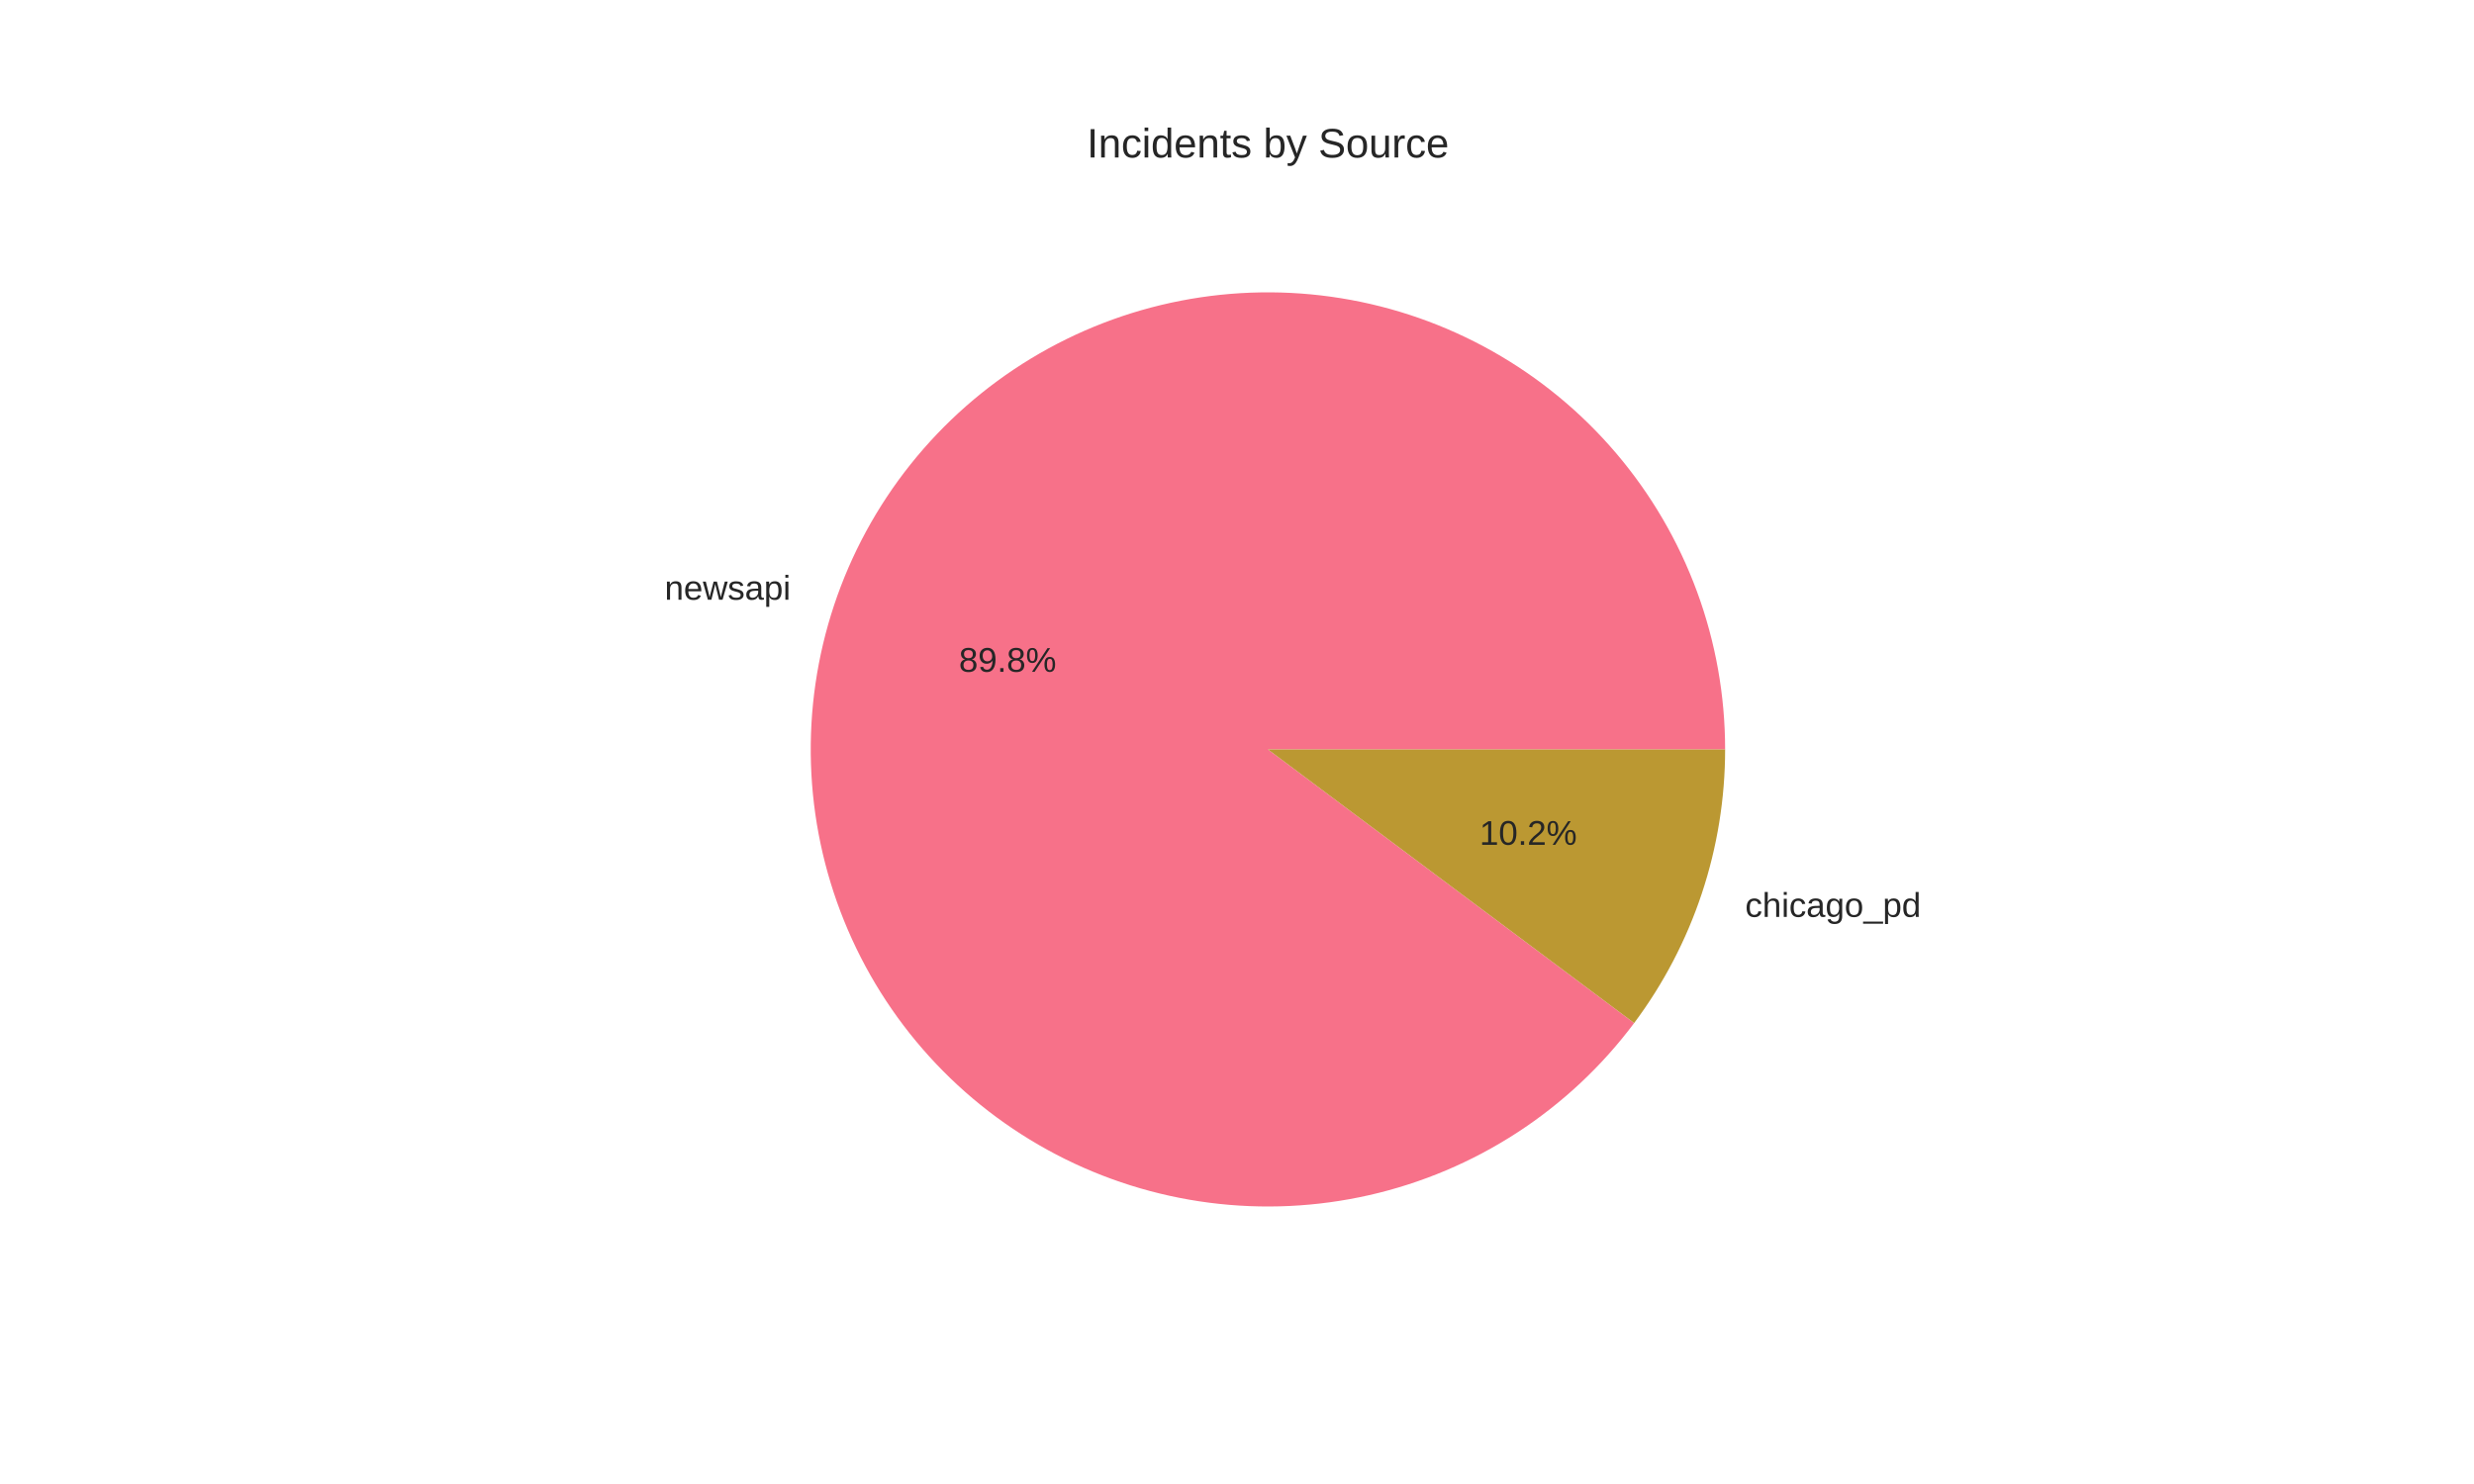
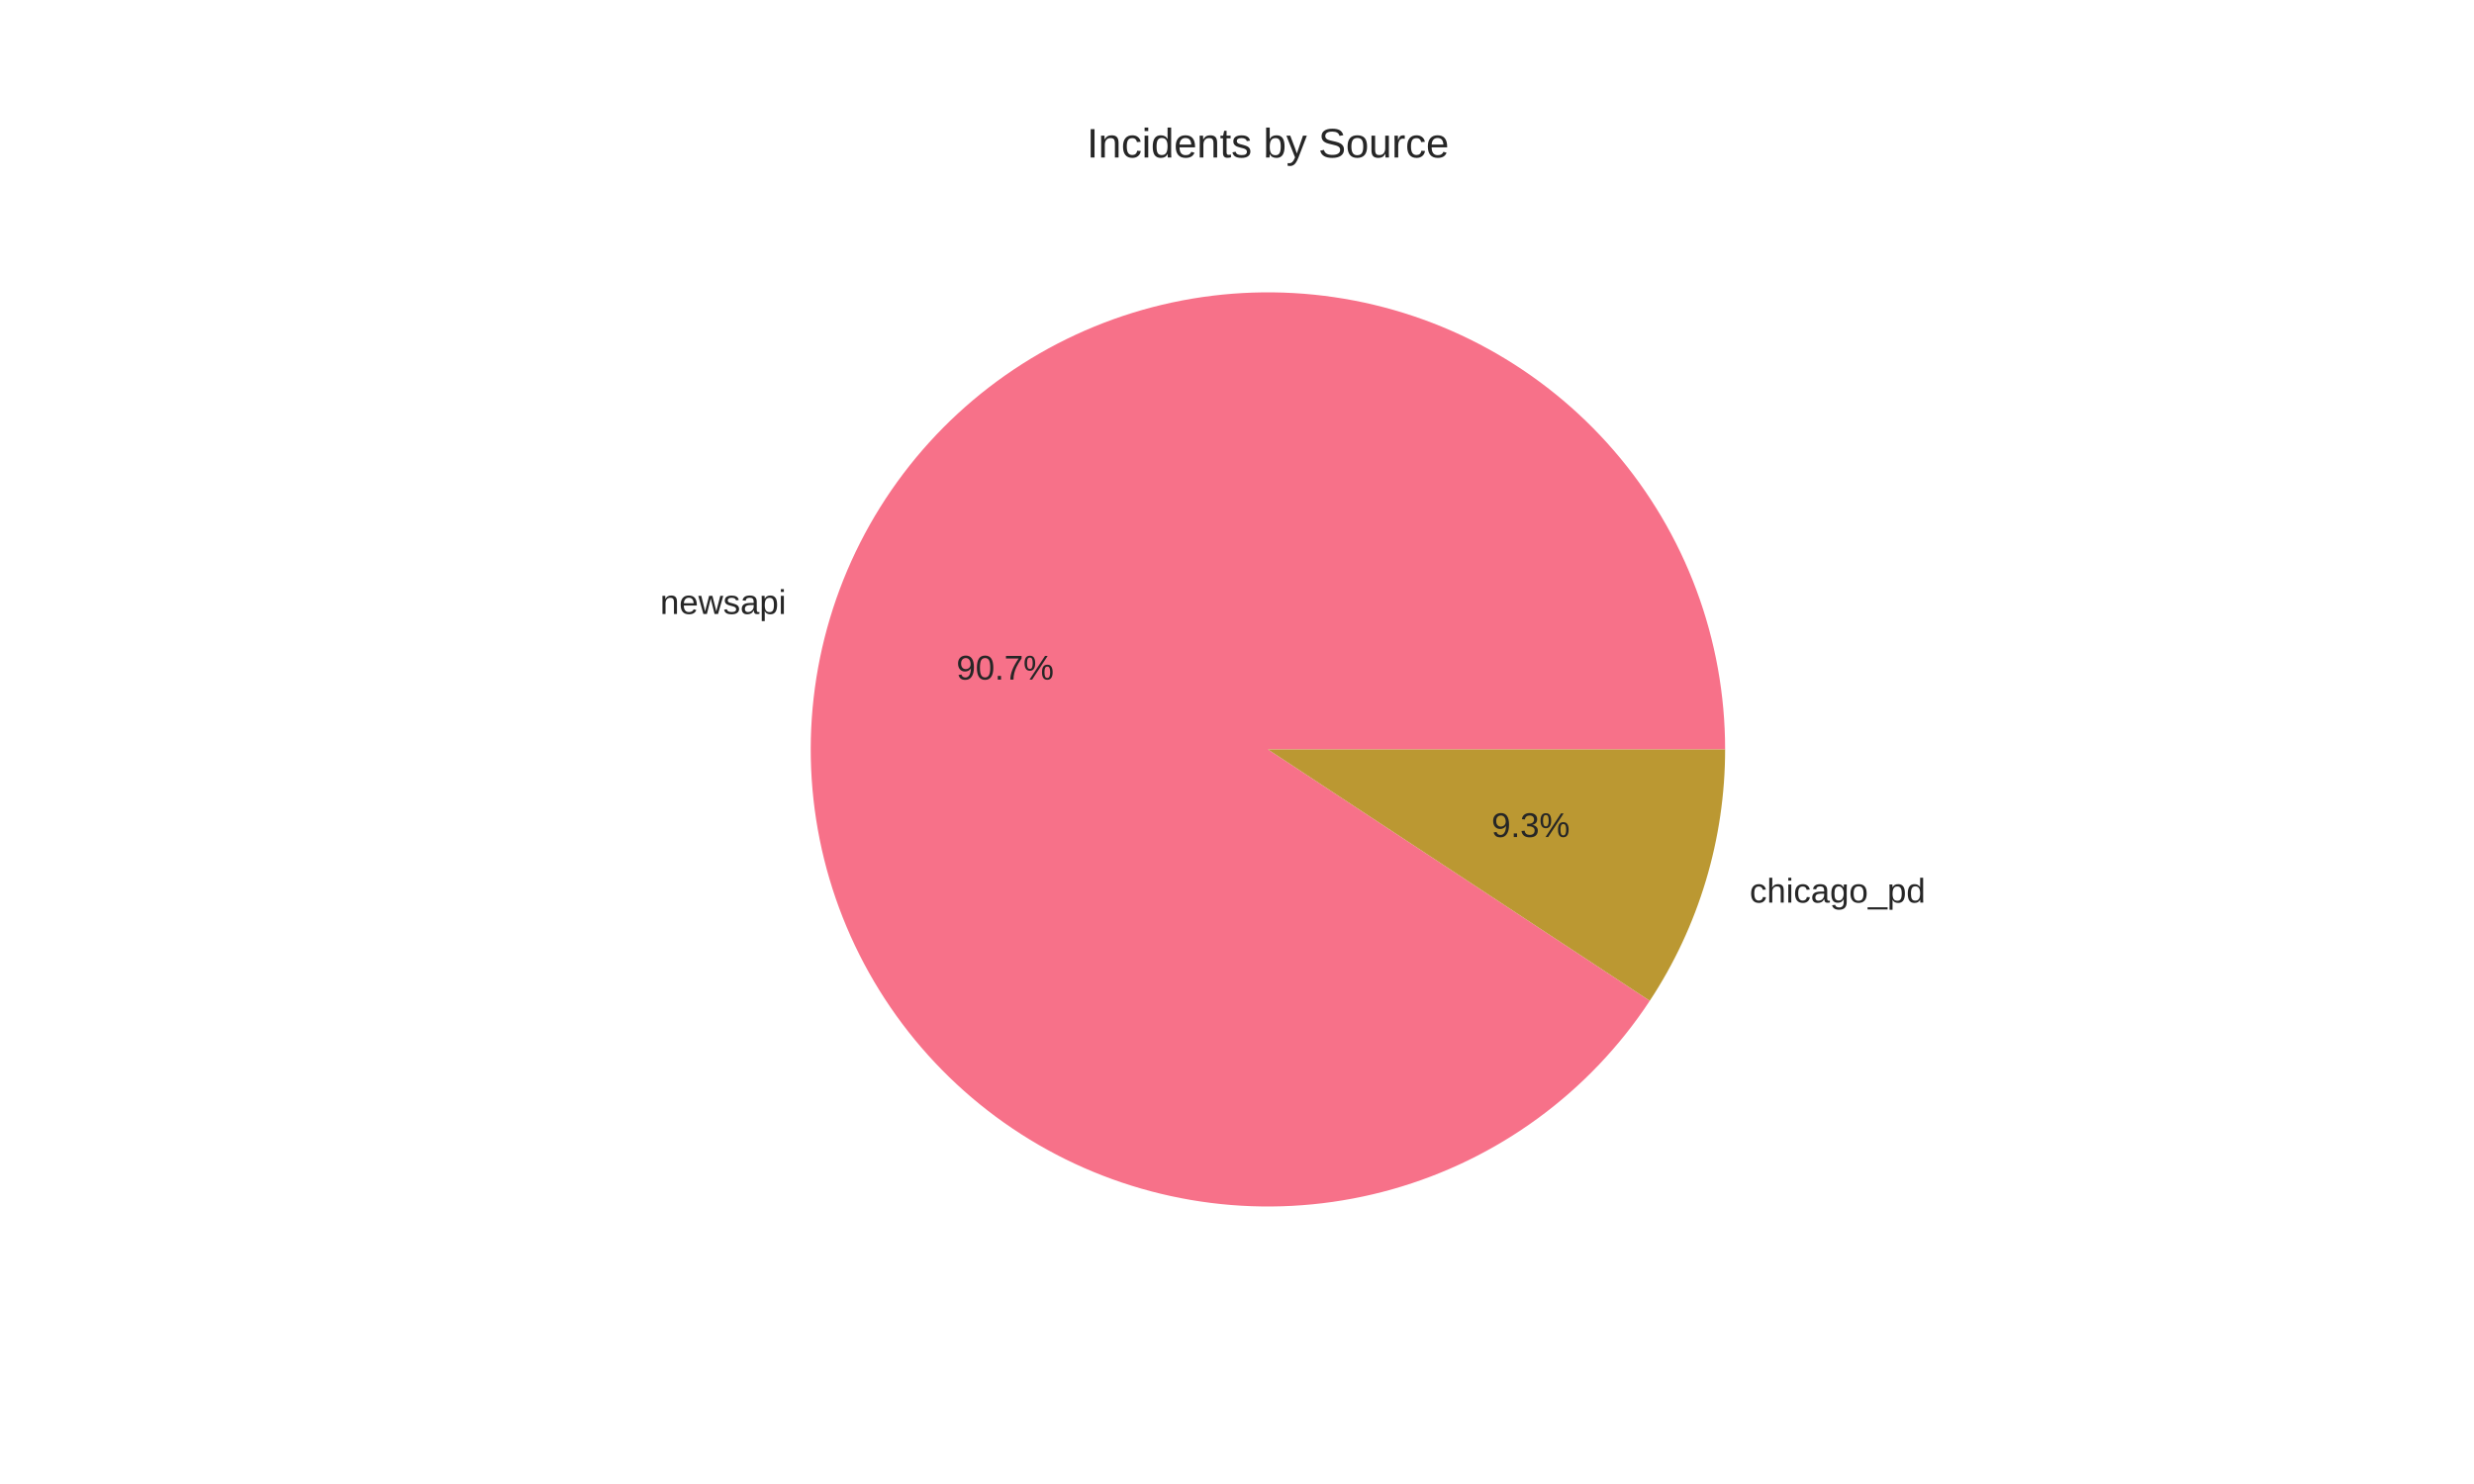
<svg xmlns="http://www.w3.org/2000/svg" width="720pt" height="432pt" viewBox="0 0 720 432" version="1.1">
  <defs>
    <style type="text/css">*{stroke-linejoin: round; stroke-linecap: butt}</style>
  </defs>
  <g id="figure_1">
    <g id="patch_1">
      <path d="M 0 432  L 720 432  L 720 0  L 0 0  z " style="fill: #ffffff" />
    </g>
    <g id="axes_1">
      <g id="matplotlib.axis_1" />
      <g id="matplotlib.axis_2" />
      <g id="patch_2">
-         <path d="M 502.056 218.16  C 502.056 202.482 499.285 186.926 493.871 172.212  C 488.457 157.498 480.484 143.857 470.322 131.918  C 460.16 119.979 447.967 109.929 434.307 102.234  C 420.647 94.539 405.734 89.318 390.257 86.813  C 374.78 84.308 358.982 84.559 343.592 87.552  C 328.202 90.546 313.462 96.237 300.053 104.361  C 286.643 112.485 274.775 122.916 264.996 135.171  C 255.218 147.426 247.681 161.314 242.736 176.192  C 237.791 191.07 235.514 206.705 236.011 222.376  C 236.508 238.046 239.77 253.506 245.648 268.041  C 251.525 282.576 259.926 295.958 270.461 307.569  C 280.997 319.18 293.502 328.838 307.399 336.097  C 321.295 343.356 336.366 348.101 351.915 350.115  C 367.464 352.128 383.246 351.377 398.533 347.897  C 413.821 344.417 428.373 338.262 441.518 329.717  C 454.663 321.172 466.195 310.371 475.581 297.812  L 369 218.16  z " style="fill: #f77189" />
+         <path d="M 502.056 218.16  C 502.056 202.316 499.226 186.598 493.699 171.748  C 488.172 156.899 480.037 143.156 469.678 131.167  C 459.319 119.178 446.901 109.135 433.01 101.513  C 419.12 93.89 403.979 88.81 388.302 86.511  C 372.625 84.213 356.663 84.733 341.169 88.047  C 325.675 91.361 310.897 97.417 297.532 105.927  C 284.167 114.438 272.429 125.268 262.872 137.905  C 253.315 150.543 246.092 164.787 241.544 179.965  C 236.996 195.142 235.195 211.011 236.226 226.822  C 237.258 242.633 241.105 258.133 247.587 272.591  C 254.069 287.049 263.081 300.234 274.199 311.523  C 285.317 322.812 298.362 332.025 312.719 338.727  C 327.077 345.429 342.516 349.513 358.31 350.786  C 374.103 352.059 389.997 350.501 405.243 346.185  C 420.488 341.869 434.841 334.865 447.623 325.502  C 460.405 316.14 471.413 304.569 480.127 291.335  L 369 218.16  z " style="fill: #f77189" />
      </g>
      <g id="patch_3">
-         <path d="M 475.581 297.812  C 484.119 286.387 490.765 273.663 495.264 260.128  C 499.763 246.594 502.056 232.423 502.056 218.16  L 369 218.16  z " style="fill: #bb9832" />
+         <path d="M 480.127 291.335  C 487.242 280.531 492.742 268.747 496.456 256.355  C 500.169 243.964 502.056 231.096 502.056 218.16  L 369 218.16  z " style="fill: #bb9832" />
      </g>
      <g id="text_1">
-         <text style="fill: #262626; font: 10px 'Arial', 'Liberation Sans', 'DejaVu Sans', 'Bitstream Vera Sans', sans-serif; text-anchor: end" x="230.11" y="174.581" transform="rotate(-0 230.1098 174.5807)">newsapi</text>
+         <text style="fill: #262626; font: 10px 'Arial', 'Liberation Sans', 'DejaVu Sans', 'Bitstream Vera Sans', sans-serif; text-anchor: end" x="228.798" y="178.731" transform="rotate(-0 228.7984 178.7311)">newsapi</text>
      </g>
      <g id="text_2">
-         <text style="fill: #262626; font: 10px 'Arial', 'Liberation Sans', 'DejaVu Sans', 'Bitstream Vera Sans', sans-serif; text-anchor: middle" x="293.242" y="195.565" transform="rotate(-0 293.2417 195.5649)">89.8%</text>
+         <text style="fill: #262626; font: 10px 'Arial', 'Liberation Sans', 'DejaVu Sans', 'Bitstream Vera Sans', sans-serif; text-anchor: middle" x="292.526" y="197.829" transform="rotate(-0 292.5264 197.8288)">90.7%</text>
      </g>
      <g id="text_3">
-         <text style="fill: #262626; font: 10px 'Arial', 'Liberation Sans', 'DejaVu Sans', 'Bitstream Vera Sans', sans-serif; text-anchor: start" x="507.89" y="266.911" transform="rotate(-0 507.8902 266.9111)">chicago_pd</text>
+         <text style="fill: #262626; font: 10px 'Arial', 'Liberation Sans', 'DejaVu Sans', 'Bitstream Vera Sans', sans-serif; text-anchor: start" x="509.202" y="262.761" transform="rotate(-0 509.2015 262.7607)">chicago_pd</text>
      </g>
      <g id="text_4">
-         <text style="fill: #262626; font: 10px 'Arial', 'Liberation Sans', 'DejaVu Sans', 'Bitstream Vera Sans', sans-serif; text-anchor: middle" x="444.758" y="245.927" transform="rotate(-0 444.7583 245.927)">10.2%</text>
+         <text style="fill: #262626; font: 10px 'Arial', 'Liberation Sans', 'DejaVu Sans', 'Bitstream Vera Sans', sans-serif; text-anchor: middle" x="445.474" y="243.663" transform="rotate(-0 445.4736 243.6631)">9.3%</text>
      </g>
      <g id="text_5">
        <text style="fill: #262626; font: 12px 'Arial', 'Liberation Sans', 'DejaVu Sans', 'Bitstream Vera Sans', sans-serif; text-anchor: middle" x="369" y="45.84" transform="rotate(-0 369 45.84)">Incidents by Source</text>
      </g>
    </g>
  </g>
</svg>
